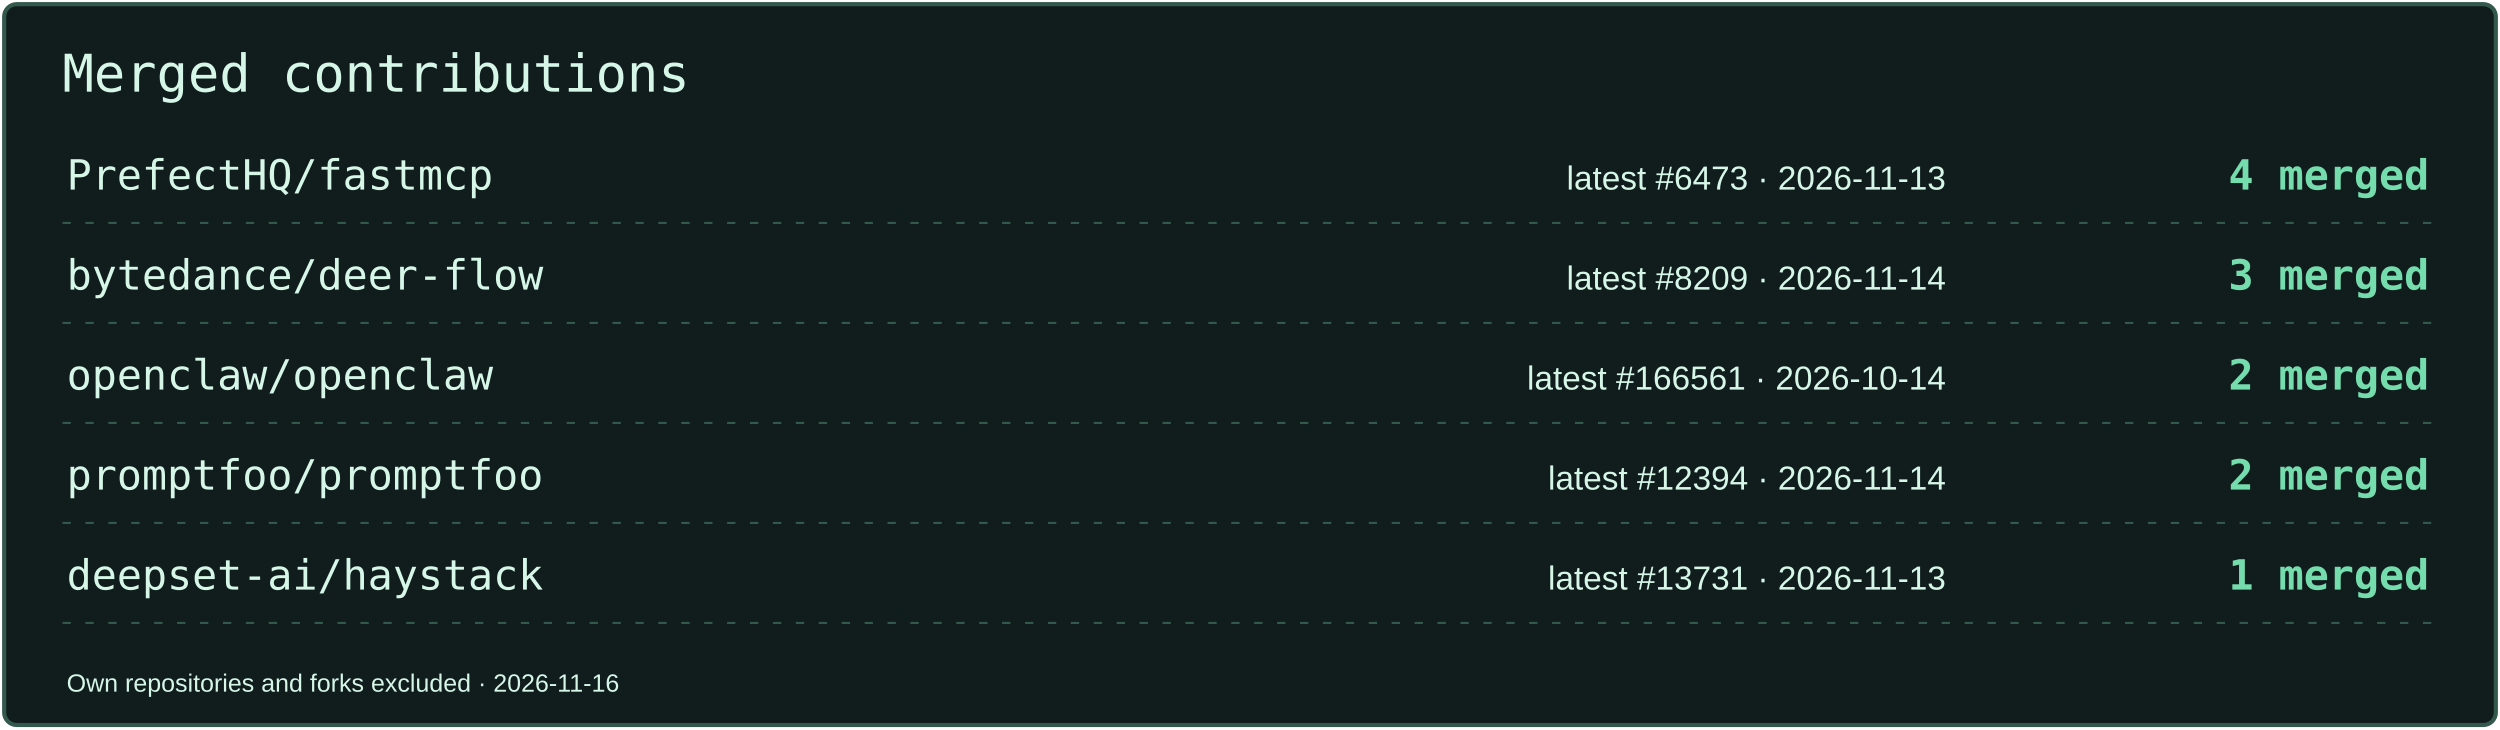
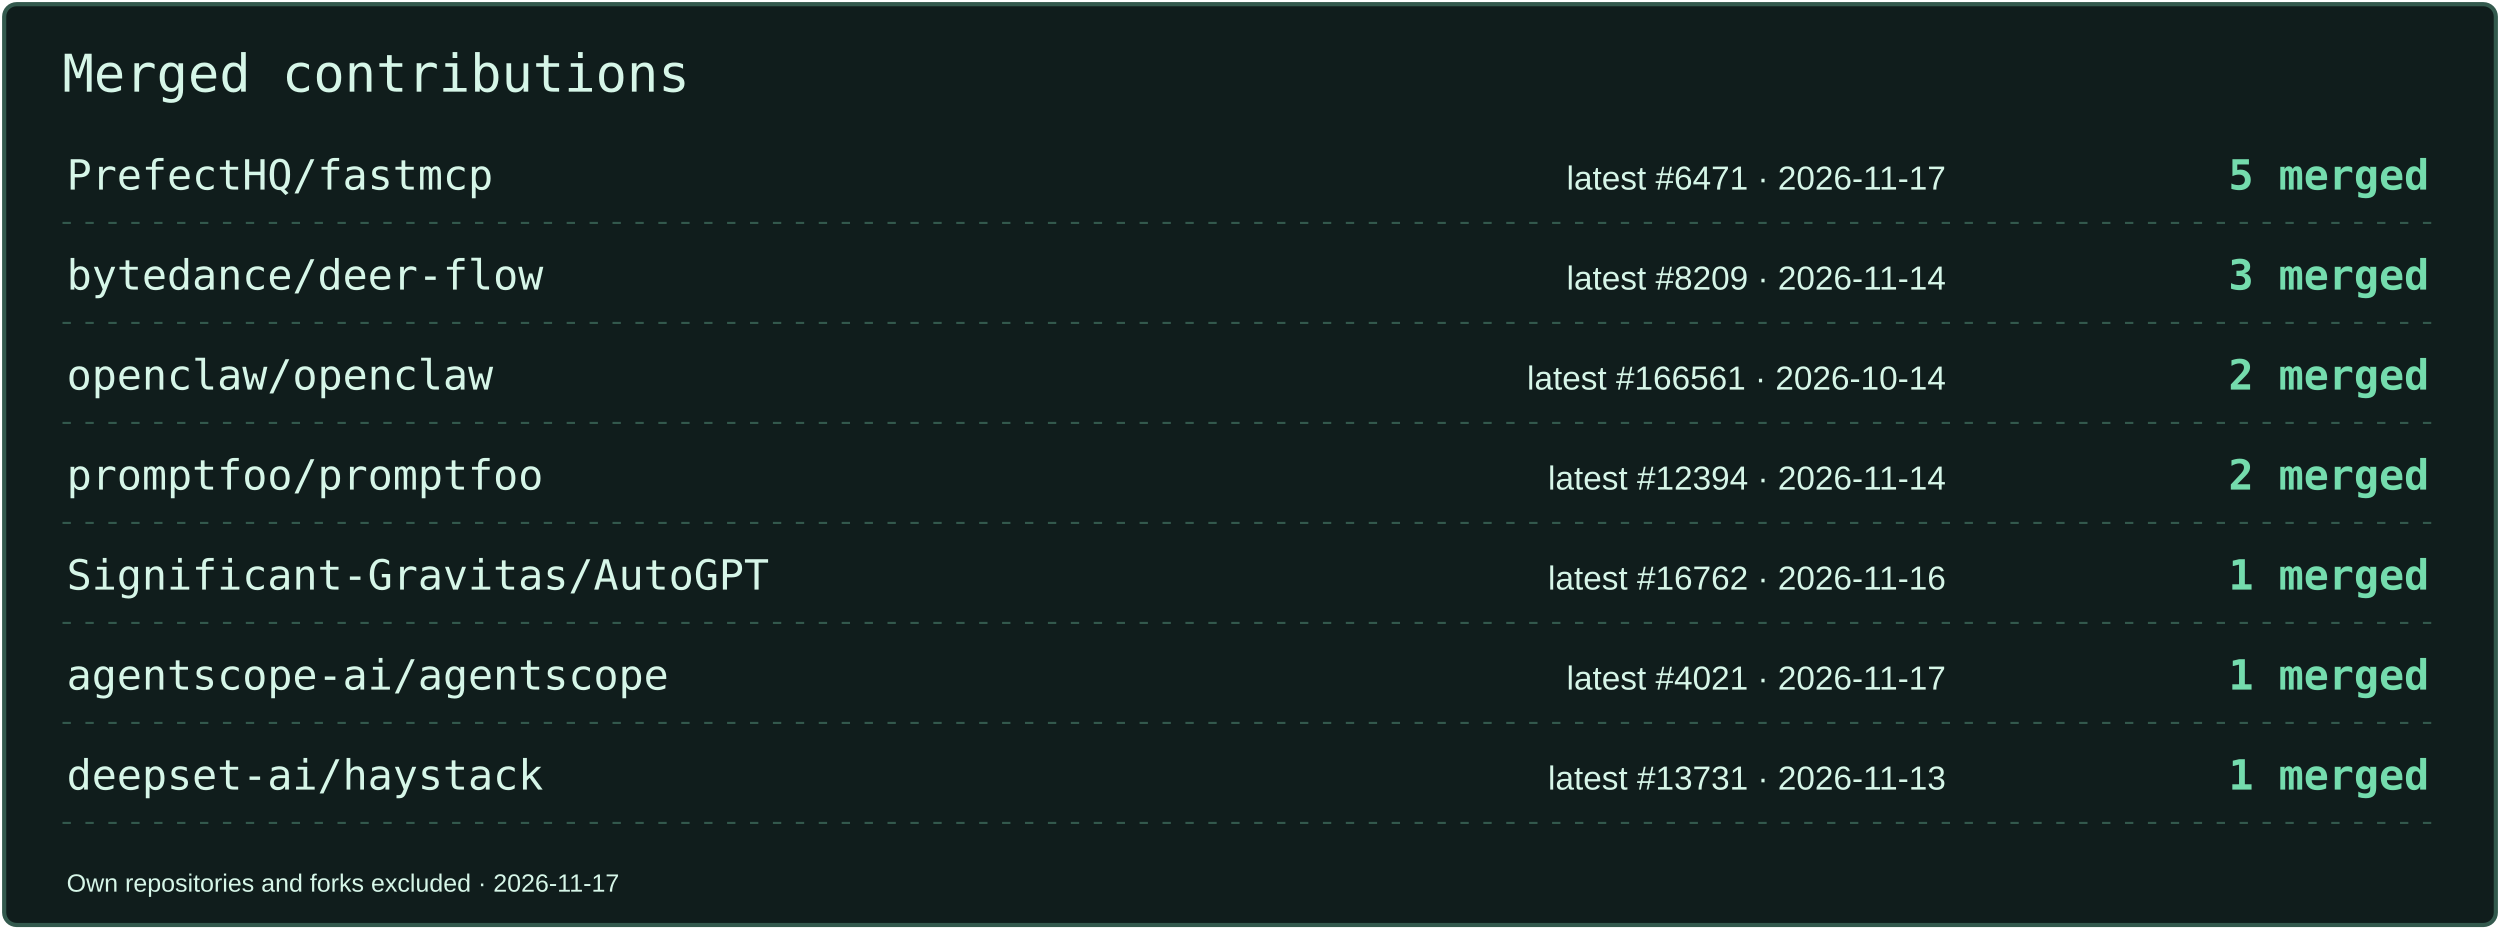
- <svg xmlns="http://www.w3.org/2000/svg" width="1200" height="350" viewBox="0 0 1200 350" role="img" aria-label="Merged contributions by project">
-   <rect x="2" y="2" width="1196" height="346" rx="6" fill="#101D1C" stroke="#33594D" stroke-width="2" />
+ <svg xmlns="http://www.w3.org/2000/svg" width="1200" height="446" viewBox="0 0 1200 446" role="img" aria-label="Merged contributions by project">
+   <rect x="2" y="2" width="1196" height="442" rx="6" fill="#101D1C" stroke="#33594D" stroke-width="2" />
  <text x="30" y="44" font-size="25" fill="#D6F6E8" font-family="Consolas,monospace">Merged contributions</text>
  <text x="32" y="91" font-size="20" fill="#D6F6E8" font-family="Consolas,monospace">PrefectHQ/fastmcp</text>
-   <text x="934" y="91" font-size="16" fill="#D6F6E8" font-family="Arial,sans-serif" text-anchor="end">latest #6473 · 2026-11-13</text>
-   <text x="1166" y="91" font-size="20" fill="#74DCAD" font-family="Consolas,monospace" text-anchor="end" font-weight="700">4 merged</text>
+   <text x="934" y="91" font-size="16" fill="#D6F6E8" font-family="Arial,sans-serif" text-anchor="end">latest #6471 · 2026-11-17</text>
+   <text x="1166" y="91" font-size="20" fill="#74DCAD" font-family="Consolas,monospace" text-anchor="end" font-weight="700">5 merged</text>
  <path d="M30 107H1170" stroke="#33594D" stroke-dasharray="4 7" />
  <text x="32" y="139" font-size="20" fill="#D6F6E8" font-family="Consolas,monospace">bytedance/deer-flow</text>
  <text x="934" y="139" font-size="16" fill="#D6F6E8" font-family="Arial,sans-serif" text-anchor="end">latest #8209 · 2026-11-14</text>
  <text x="1166" y="139" font-size="20" fill="#74DCAD" font-family="Consolas,monospace" text-anchor="end" font-weight="700">3 merged</text>
  <path d="M30 155H1170" stroke="#33594D" stroke-dasharray="4 7" />
  <text x="32" y="187" font-size="20" fill="#D6F6E8" font-family="Consolas,monospace">openclaw/openclaw</text>
  <text x="934" y="187" font-size="16" fill="#D6F6E8" font-family="Arial,sans-serif" text-anchor="end">latest #166561 · 2026-10-14</text>
  <text x="1166" y="187" font-size="20" fill="#74DCAD" font-family="Consolas,monospace" text-anchor="end" font-weight="700">2 merged</text>
  <path d="M30 203H1170" stroke="#33594D" stroke-dasharray="4 7" />
  <text x="32" y="235" font-size="20" fill="#D6F6E8" font-family="Consolas,monospace">promptfoo/promptfoo</text>
  <text x="934" y="235" font-size="16" fill="#D6F6E8" font-family="Arial,sans-serif" text-anchor="end">latest #12394 · 2026-11-14</text>
  <text x="1166" y="235" font-size="20" fill="#74DCAD" font-family="Consolas,monospace" text-anchor="end" font-weight="700">2 merged</text>
  <path d="M30 251H1170" stroke="#33594D" stroke-dasharray="4 7" />
-   <text x="32" y="283" font-size="20" fill="#D6F6E8" font-family="Consolas,monospace">deepset-ai/haystack</text>
-   <text x="934" y="283" font-size="16" fill="#D6F6E8" font-family="Arial,sans-serif" text-anchor="end">latest #13731 · 2026-11-13</text>
+   <text x="32" y="283" font-size="20" fill="#D6F6E8" font-family="Consolas,monospace">Significant-Gravitas/AutoGPT</text>
+   <text x="934" y="283" font-size="16" fill="#D6F6E8" font-family="Arial,sans-serif" text-anchor="end">latest #16762 · 2026-11-16</text>
  <text x="1166" y="283" font-size="20" fill="#74DCAD" font-family="Consolas,monospace" text-anchor="end" font-weight="700">1 merged</text>
  <path d="M30 299H1170" stroke="#33594D" stroke-dasharray="4 7" />
-   <text x="32" y="332" font-size="12" fill="#D6F6E8" font-family="Arial,sans-serif">Own repositories and forks excluded · 2026-11-16</text>
+   <text x="32" y="331" font-size="20" fill="#D6F6E8" font-family="Consolas,monospace">agentscope-ai/agentscope</text>
+   <text x="934" y="331" font-size="16" fill="#D6F6E8" font-family="Arial,sans-serif" text-anchor="end">latest #4021 · 2026-11-17</text>
+   <text x="1166" y="331" font-size="20" fill="#74DCAD" font-family="Consolas,monospace" text-anchor="end" font-weight="700">1 merged</text>
+   <path d="M30 347H1170" stroke="#33594D" stroke-dasharray="4 7" />
+   <text x="32" y="379" font-size="20" fill="#D6F6E8" font-family="Consolas,monospace">deepset-ai/haystack</text>
+   <text x="934" y="379" font-size="16" fill="#D6F6E8" font-family="Arial,sans-serif" text-anchor="end">latest #13731 · 2026-11-13</text>
+   <text x="1166" y="379" font-size="20" fill="#74DCAD" font-family="Consolas,monospace" text-anchor="end" font-weight="700">1 merged</text>
+   <path d="M30 395H1170" stroke="#33594D" stroke-dasharray="4 7" />
+   <text x="32" y="428" font-size="12" fill="#D6F6E8" font-family="Arial,sans-serif">Own repositories and forks excluded · 2026-11-17</text>
</svg>
